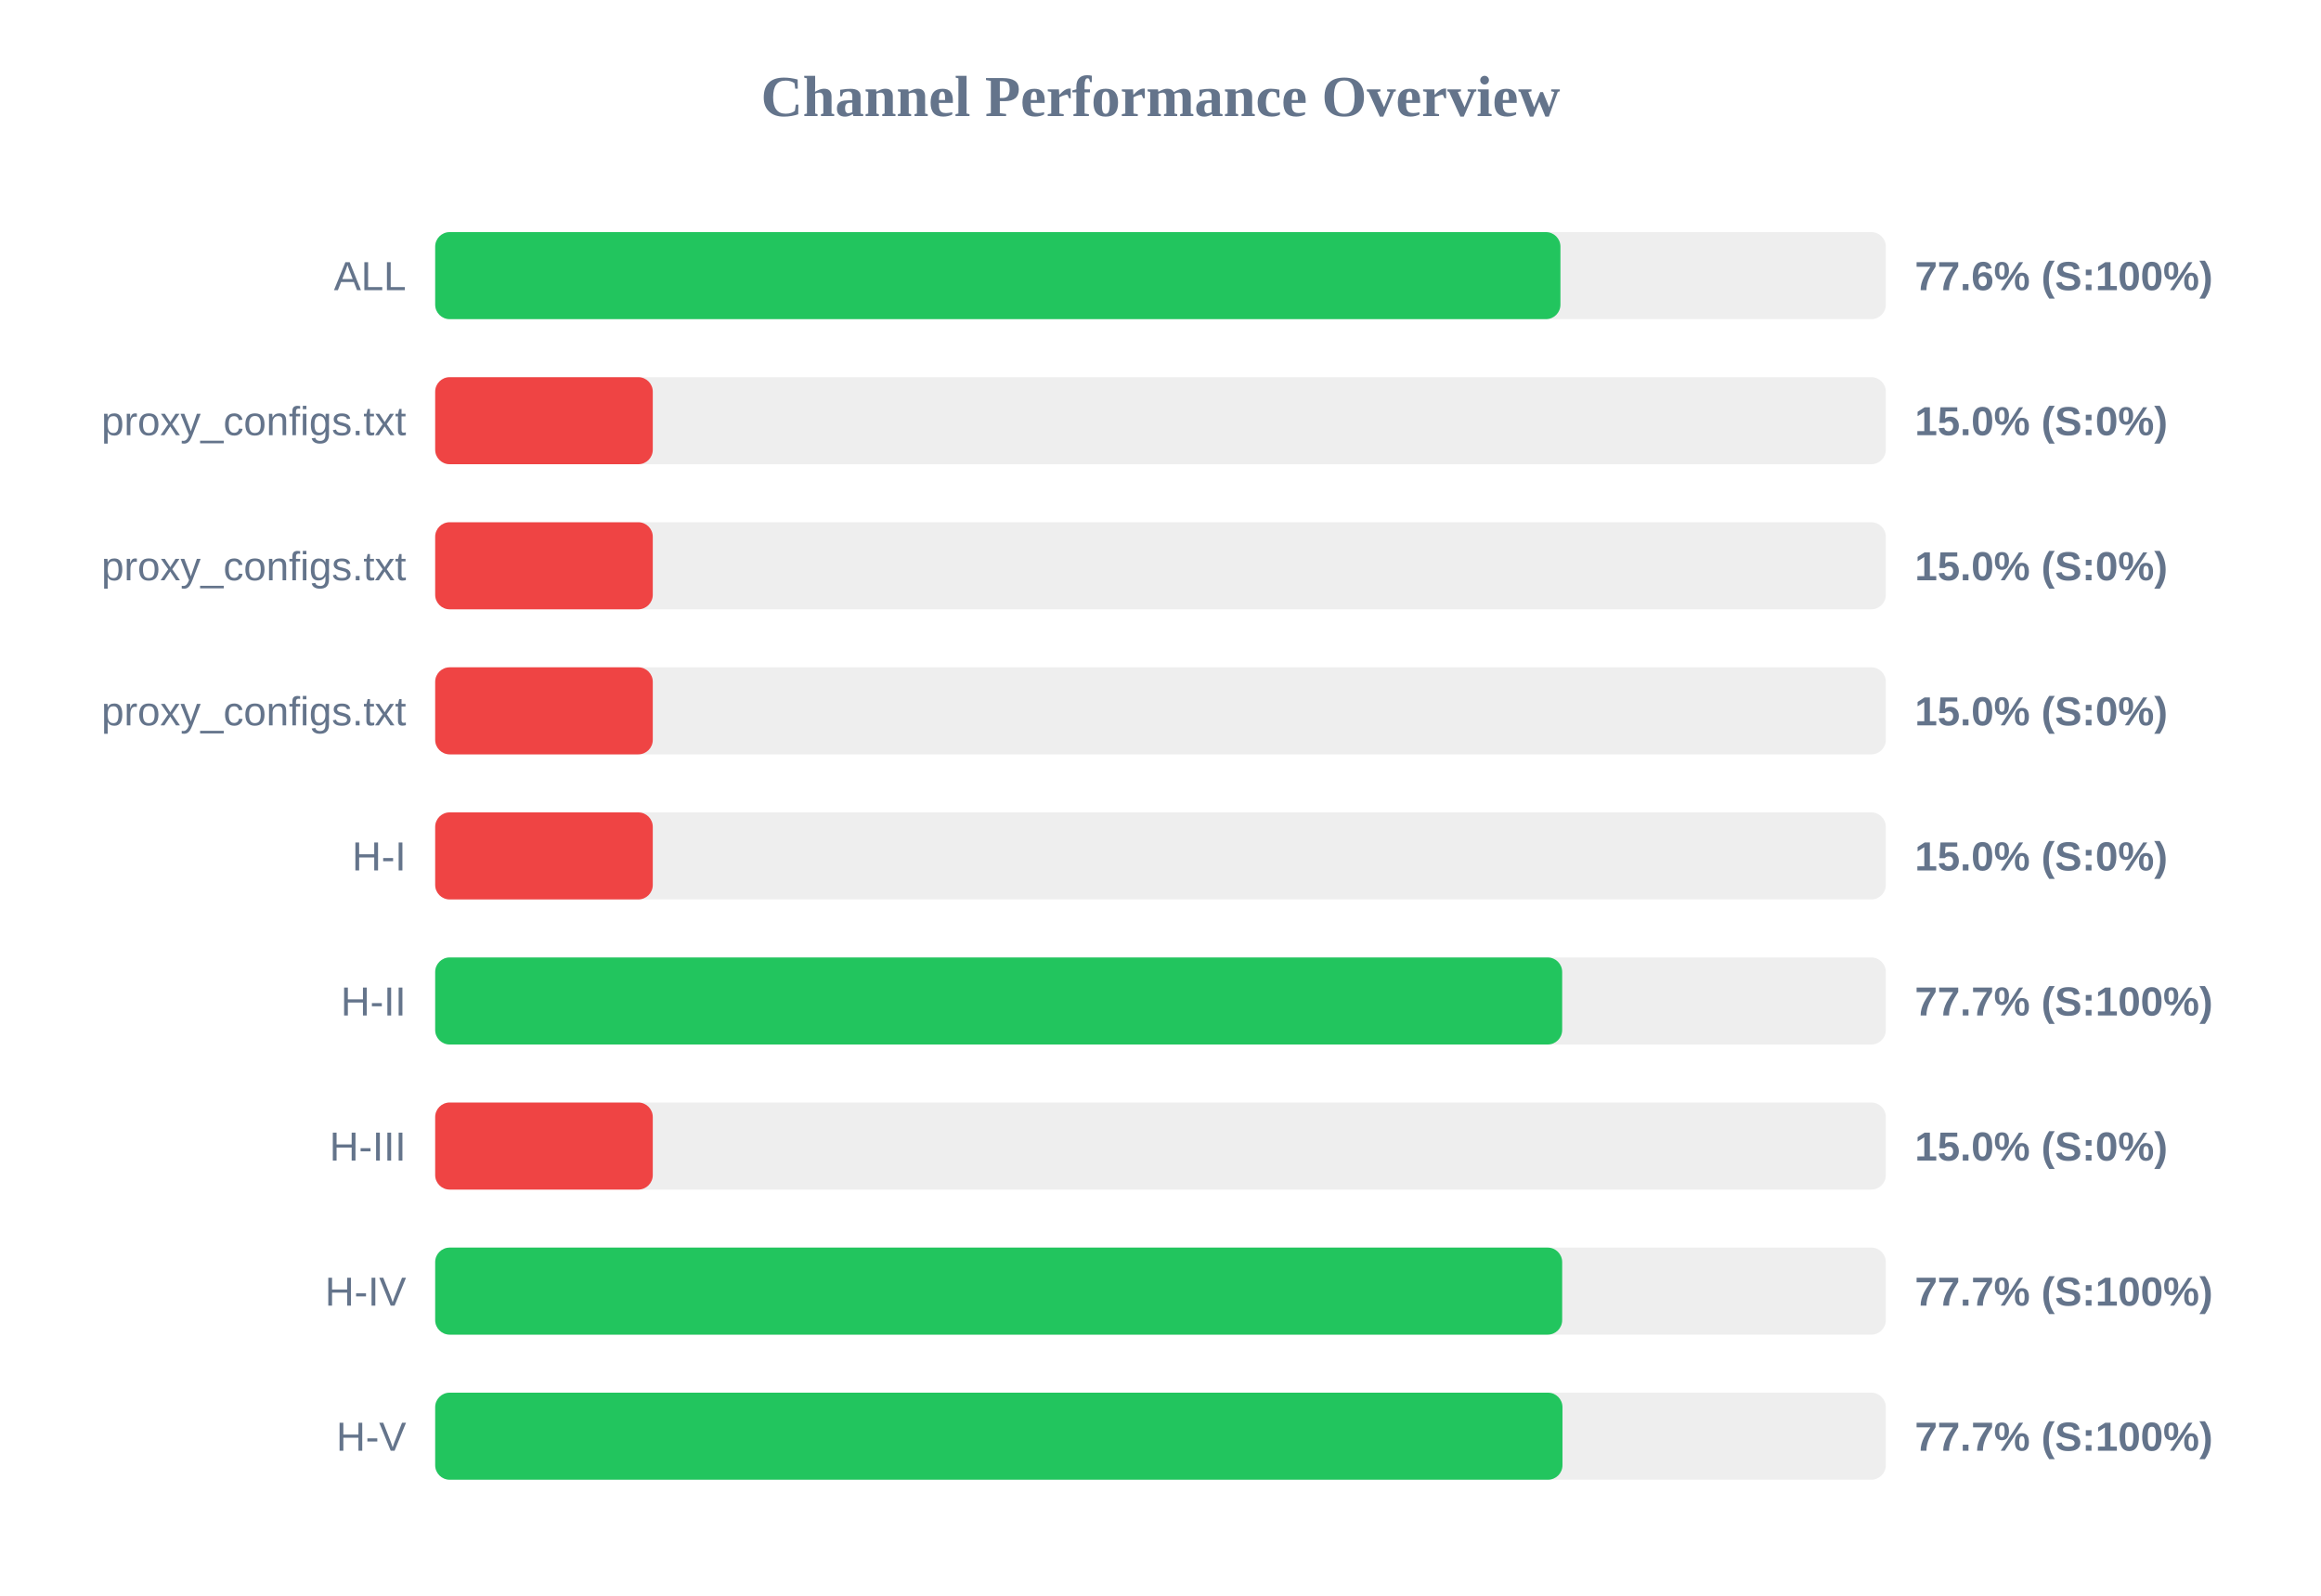
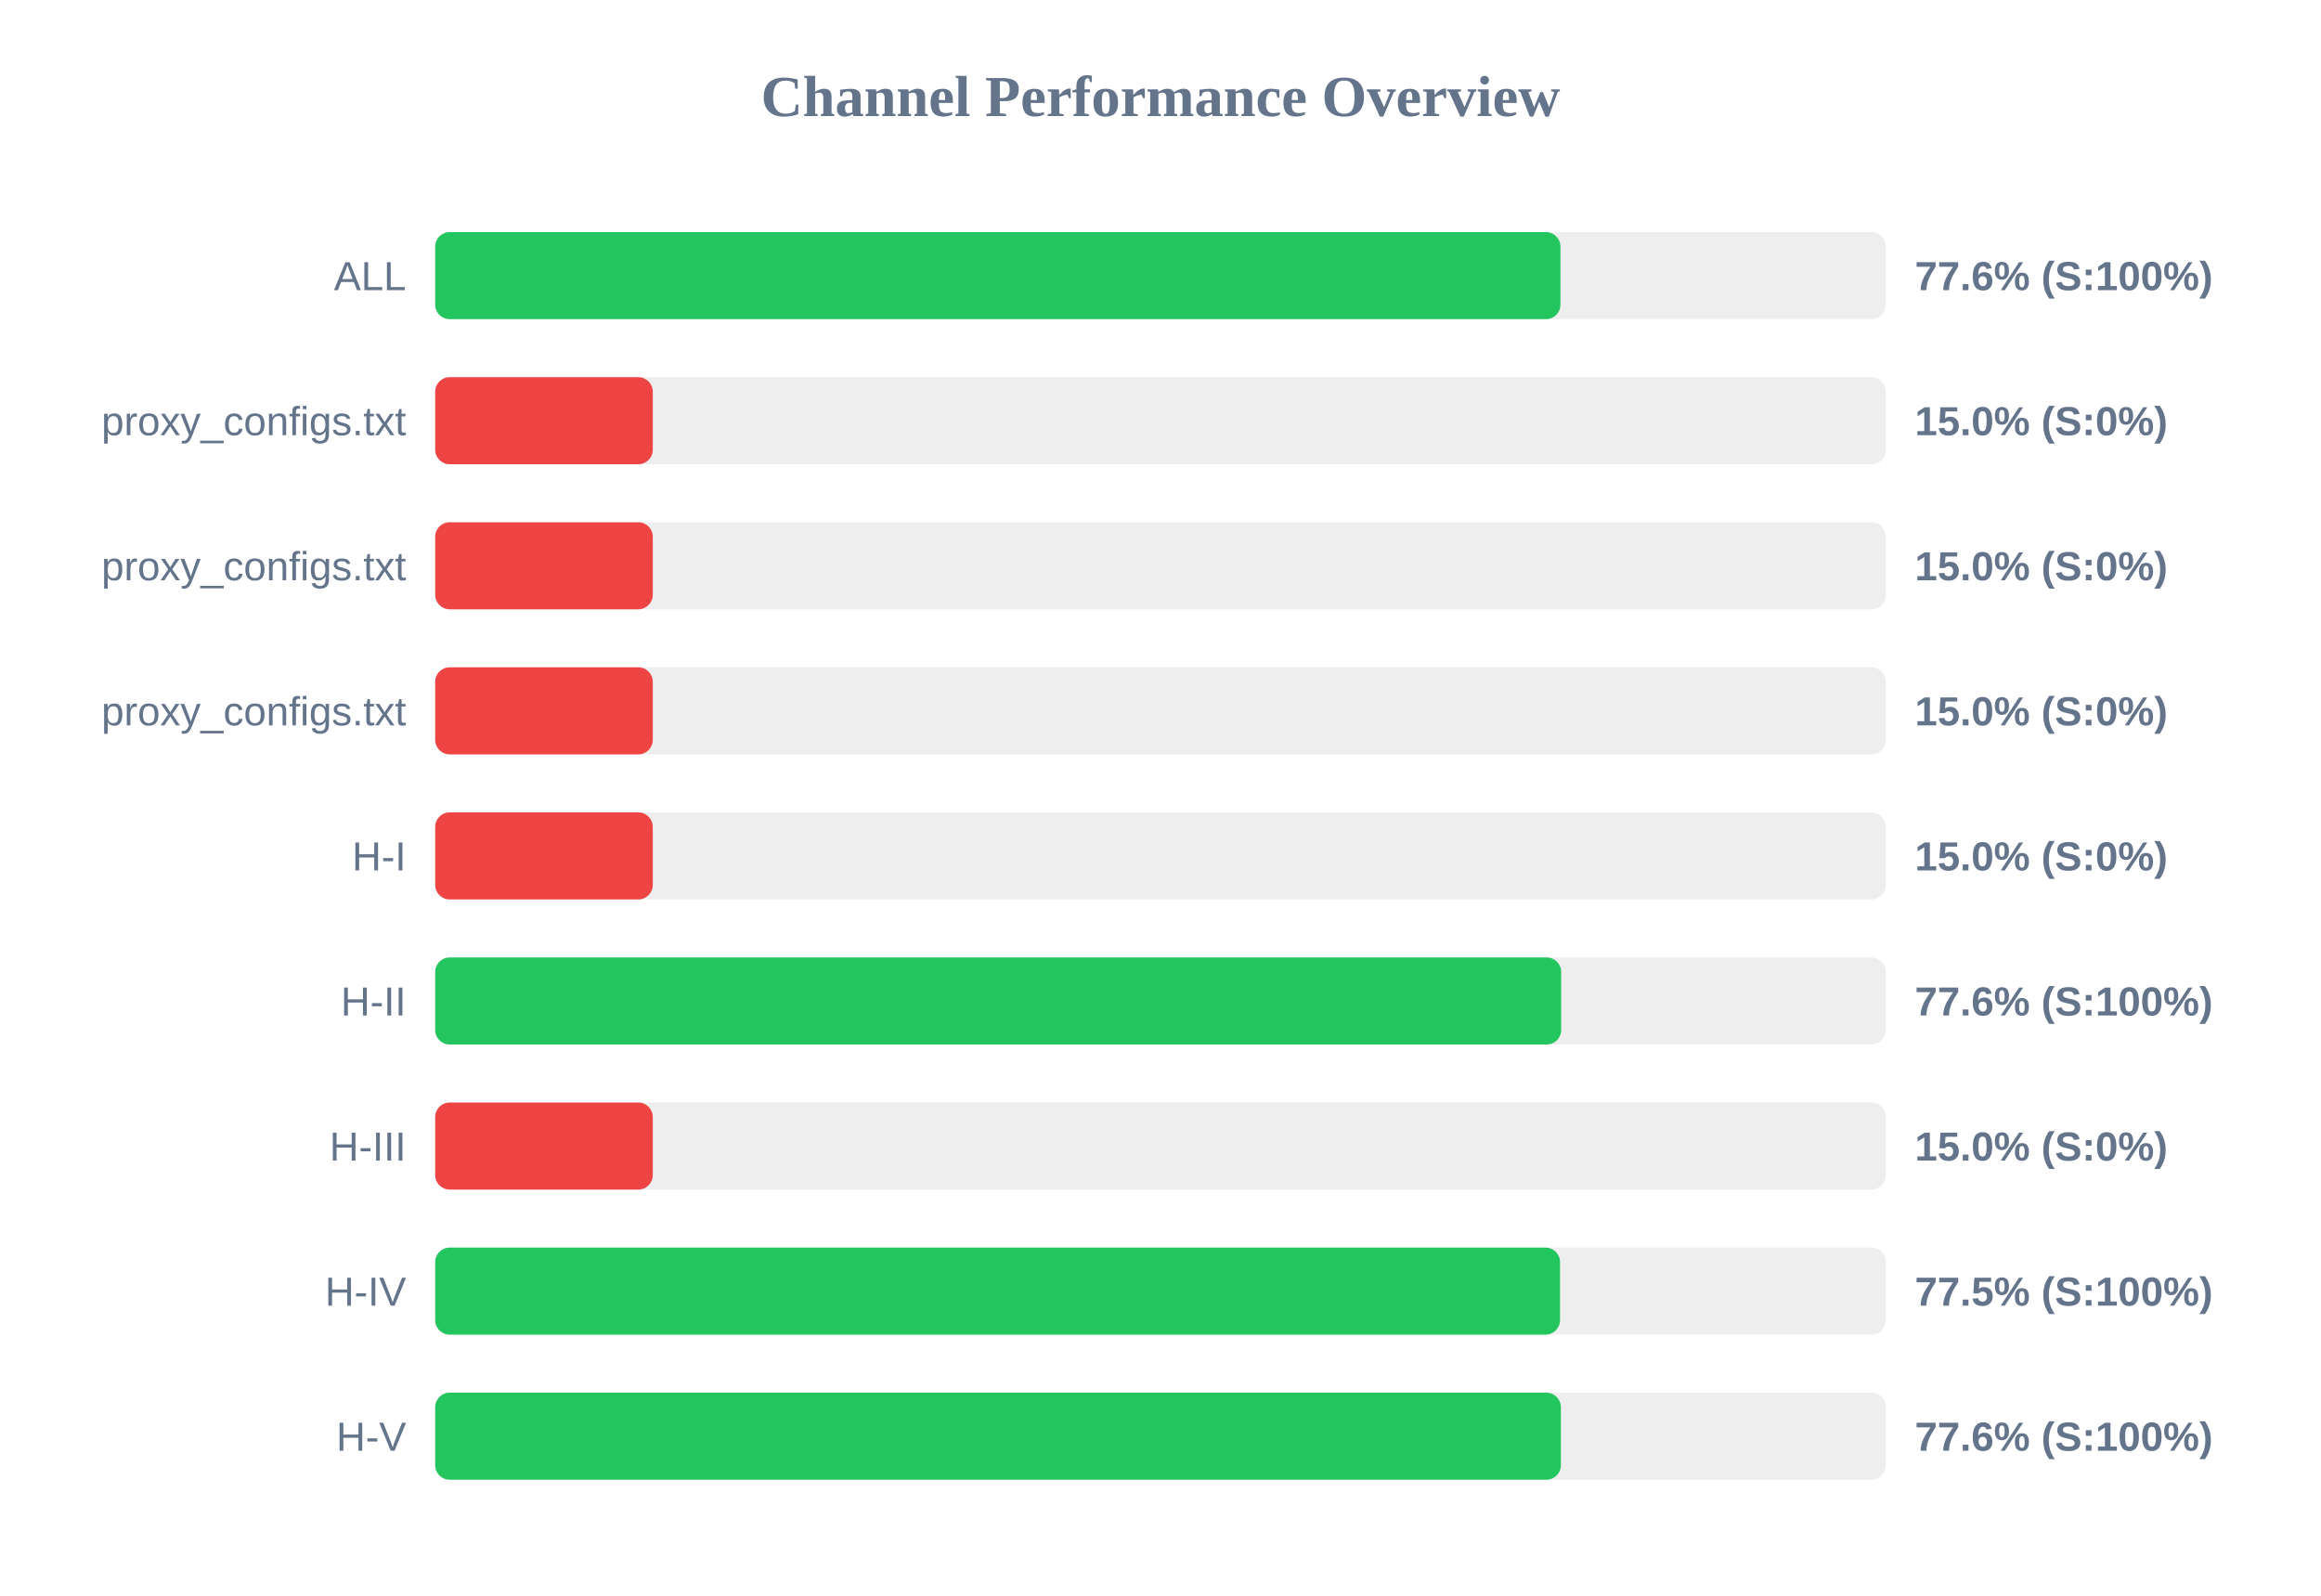
<svg xmlns="http://www.w3.org/2000/svg" width="800" height="550" version="1.1">
  <style>
        .row { font: 14px Arial; fill: #64748b; }
        .score { font: bold 14px Arial; fill: #64748b; }
    </style>
  <text x="400" y="40" text-anchor="middle" font-size="20px" font-weight="bold" fill="#64748b">Channel Performance Overview</text>
  <rect x="150" y="80" width="500" height="30" fill="#eee" rx="5" />
  <rect x="150" y="80" width="387.85" height="30" fill="#22c55e" rx="5" />
  <text x="140" y="100" text-anchor="end" class="row">ALL</text>
  <text x="660" y="100" text-anchor="start" class="score">77.6% (S:100%)</text>
  <rect x="150" y="130" width="500" height="30" fill="#eee" rx="5" />
  <rect x="150" y="130" width="75.0" height="30" fill="#ef4444" rx="5" />
  <text x="140" y="150" text-anchor="end" class="row">proxy_configs.txt</text>
  <text x="660" y="150" text-anchor="start" class="score">15.0% (S:0%)</text>
  <rect x="150" y="180" width="500" height="30" fill="#eee" rx="5" />
  <rect x="150" y="180" width="75.0" height="30" fill="#ef4444" rx="5" />
  <text x="140" y="200" text-anchor="end" class="row">proxy_configs.txt</text>
  <text x="660" y="200" text-anchor="start" class="score">15.0% (S:0%)</text>
  <rect x="150" y="230" width="500" height="30" fill="#eee" rx="5" />
  <rect x="150" y="230" width="75.0" height="30" fill="#ef4444" rx="5" />
  <text x="140" y="250" text-anchor="end" class="row">proxy_configs.txt</text>
  <text x="660" y="250" text-anchor="start" class="score">15.0% (S:0%)</text>
  <rect x="150" y="280" width="500" height="30" fill="#eee" rx="5" />
  <rect x="150" y="280" width="75.0" height="30" fill="#ef4444" rx="5" />
  <text x="140" y="300" text-anchor="end" class="row">H-I</text>
  <text x="660" y="300" text-anchor="start" class="score">15.0% (S:0%)</text>
  <rect x="150" y="330" width="500" height="30" fill="#eee" rx="5" />
-   <rect x="150" y="330" width="388.45" height="30" fill="#22c55e" rx="5" />
+   <rect x="150" y="330" width="388.1" height="30" fill="#22c55e" rx="5" />
  <text x="140" y="350" text-anchor="end" class="row">H-II</text>
-   <text x="660" y="350" text-anchor="start" class="score">77.7% (S:100%)</text>
+   <text x="660" y="350" text-anchor="start" class="score">77.6% (S:100%)</text>
  <rect x="150" y="380" width="500" height="30" fill="#eee" rx="5" />
  <rect x="150" y="380" width="75.0" height="30" fill="#ef4444" rx="5" />
  <text x="140" y="400" text-anchor="end" class="row">H-III</text>
  <text x="660" y="400" text-anchor="start" class="score">15.0% (S:0%)</text>
  <rect x="150" y="430" width="500" height="30" fill="#eee" rx="5" />
-   <rect x="150" y="430" width="388.45" height="30" fill="#22c55e" rx="5" />
+   <rect x="150" y="430" width="387.7" height="30" fill="#22c55e" rx="5" />
  <text x="140" y="450" text-anchor="end" class="row">H-IV</text>
-   <text x="660" y="450" text-anchor="start" class="score">77.7% (S:100%)</text>
+   <text x="660" y="450" text-anchor="start" class="score">77.5% (S:100%)</text>
  <rect x="150" y="480" width="500" height="30" fill="#eee" rx="5" />
-   <rect x="150" y="480" width="388.55" height="30" fill="#22c55e" rx="5" />
+   <rect x="150" y="480" width="388.0" height="30" fill="#22c55e" rx="5" />
  <text x="140" y="500" text-anchor="end" class="row">H-V</text>
-   <text x="660" y="500" text-anchor="start" class="score">77.7% (S:100%)</text>
+   <text x="660" y="500" text-anchor="start" class="score">77.6% (S:100%)</text>
</svg>
